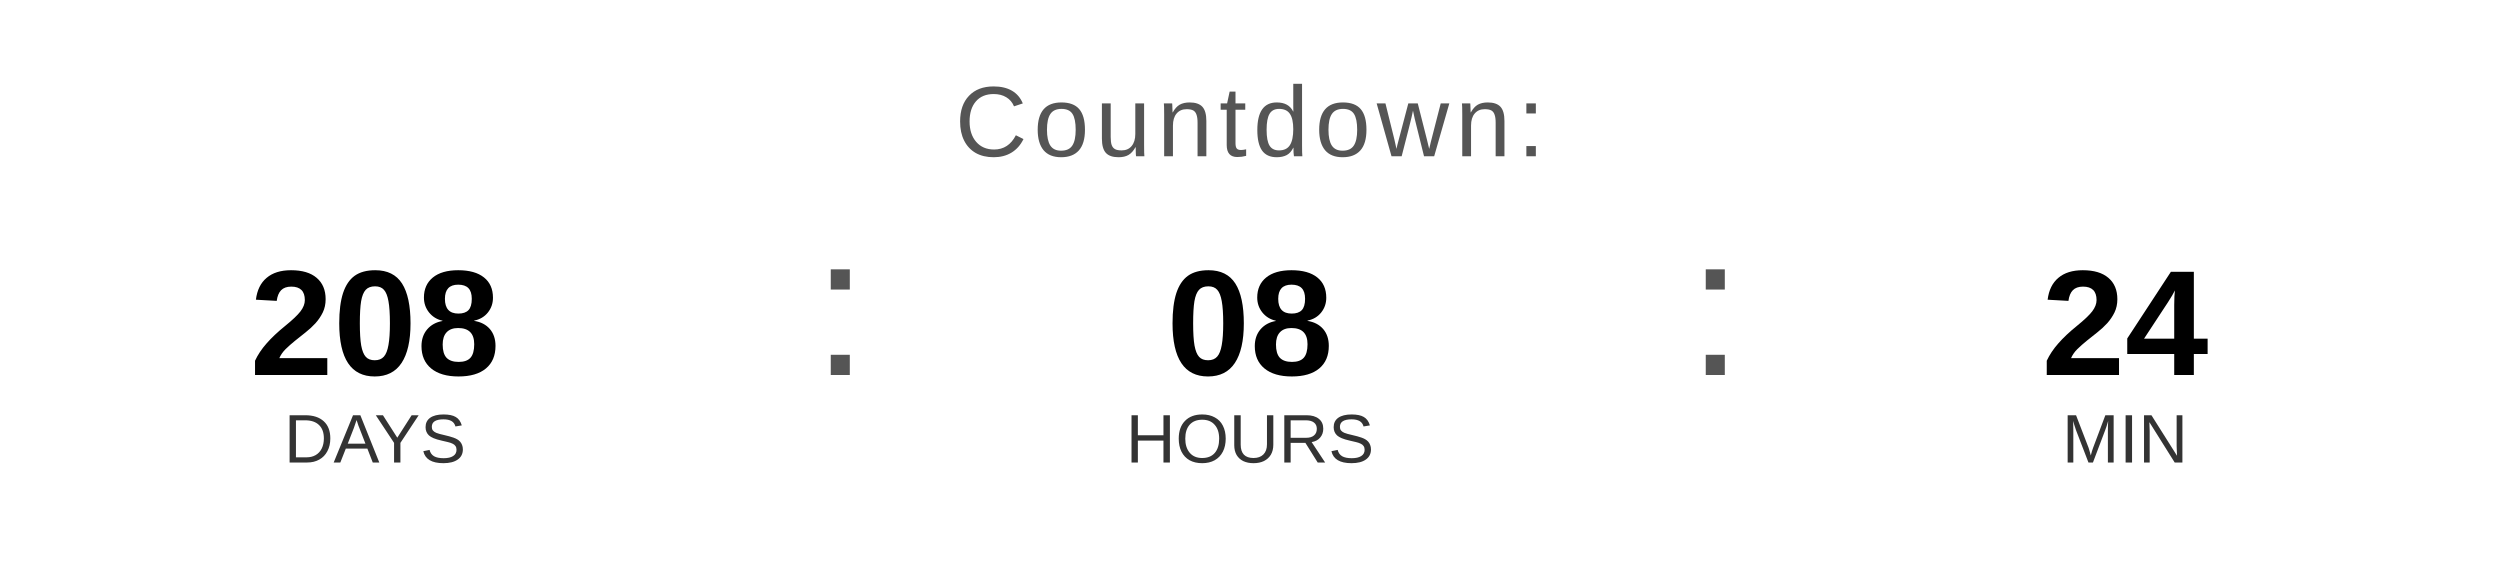
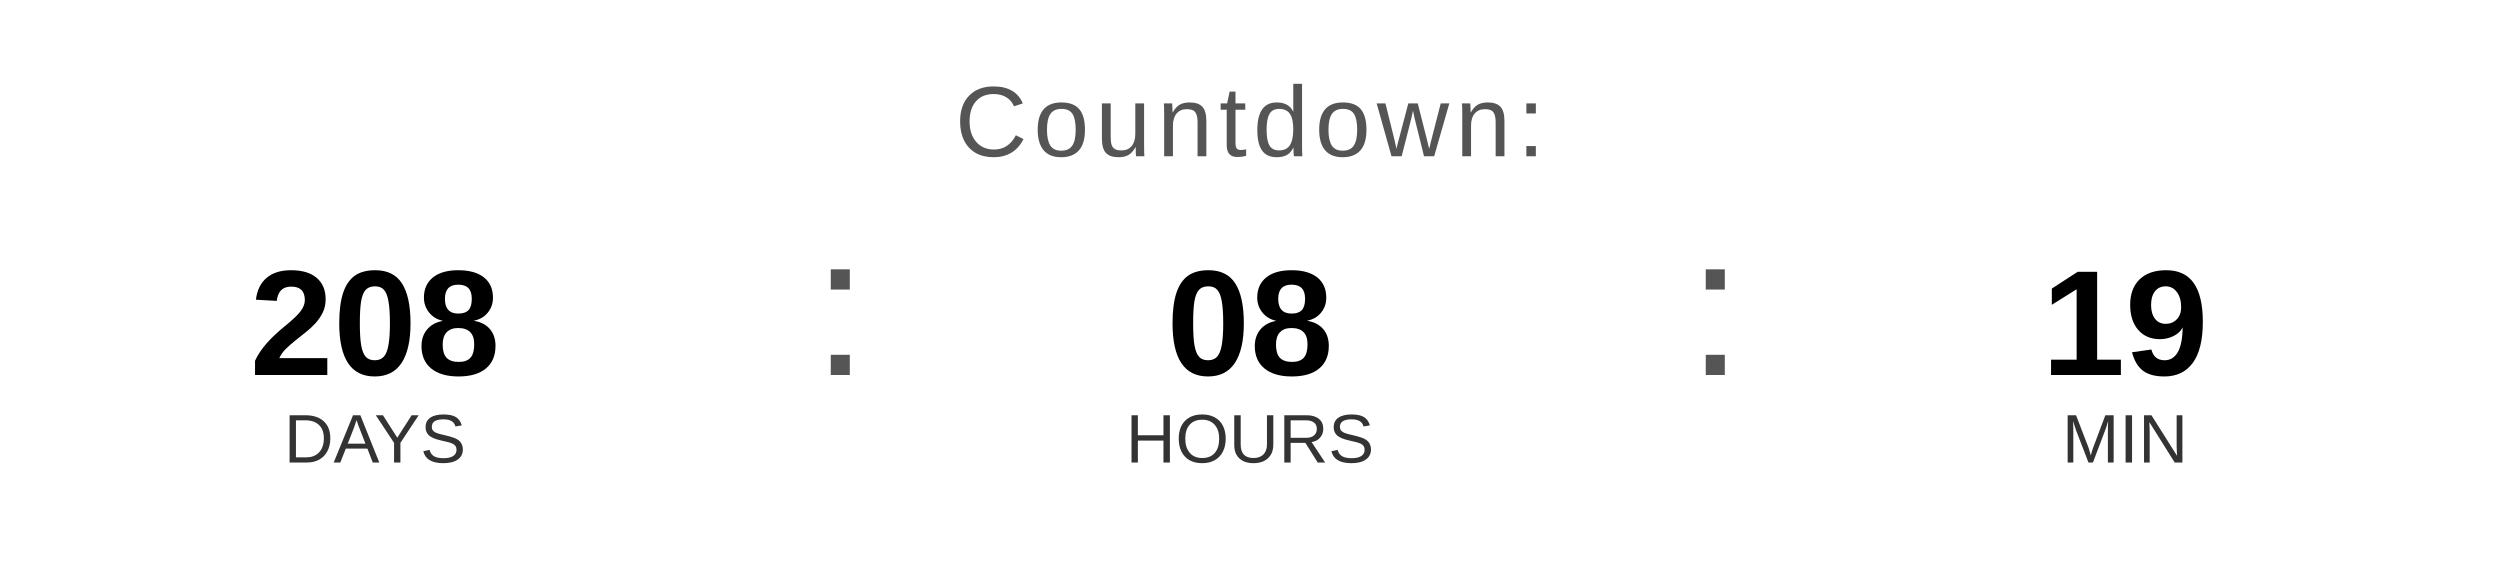
<svg xmlns="http://www.w3.org/2000/svg" width="400" height="90" viewBox="0 0 400 90">
  <text x="200" y="25" font-family="Arial, Helvetica, sans-serif" font-size="16" fill="#555555" text-anchor="middle" letter-spacing="1">
    Countdown:
  </text>
  <text x="60" y="60" font-family="Arial, Helvetica, sans-serif" font-size="24" font-weight="bold" fill="#000000" text-anchor="middle">208</text>
  <text x="60" y="74" font-family="Arial, Helvetica, sans-serif" font-size="11" fill="#333333" text-anchor="middle">DAYS</text>
  <text x="130" y="60" font-family="Arial, sans-serif" font-size="32" fill="#555555">:</text>
  <text x="200" y="60" font-family="Arial, Helvetica, sans-serif" font-size="24" font-weight="bold" fill="#000000" text-anchor="middle">08</text>
  <text x="200" y="74" font-family="Arial, Helvetica, sans-serif" font-size="11" fill="#333333" text-anchor="middle">HOURS</text>
  <text x="270" y="60" font-family="Arial, sans-serif" font-size="32" fill="#555555">:</text>
-   <text x="340" y="60" font-family="Arial, Helvetica, sans-serif" font-size="24" font-weight="bold" fill="#000000" text-anchor="middle">24</text>
+   <text x="340" y="60" font-family="Arial, Helvetica, sans-serif" font-size="24" font-weight="bold" fill="#000000" text-anchor="middle">19</text>
  <text x="340" y="74" font-family="Arial, Helvetica, sans-serif" font-size="11" fill="#333333" text-anchor="middle">MIN</text>
</svg>
